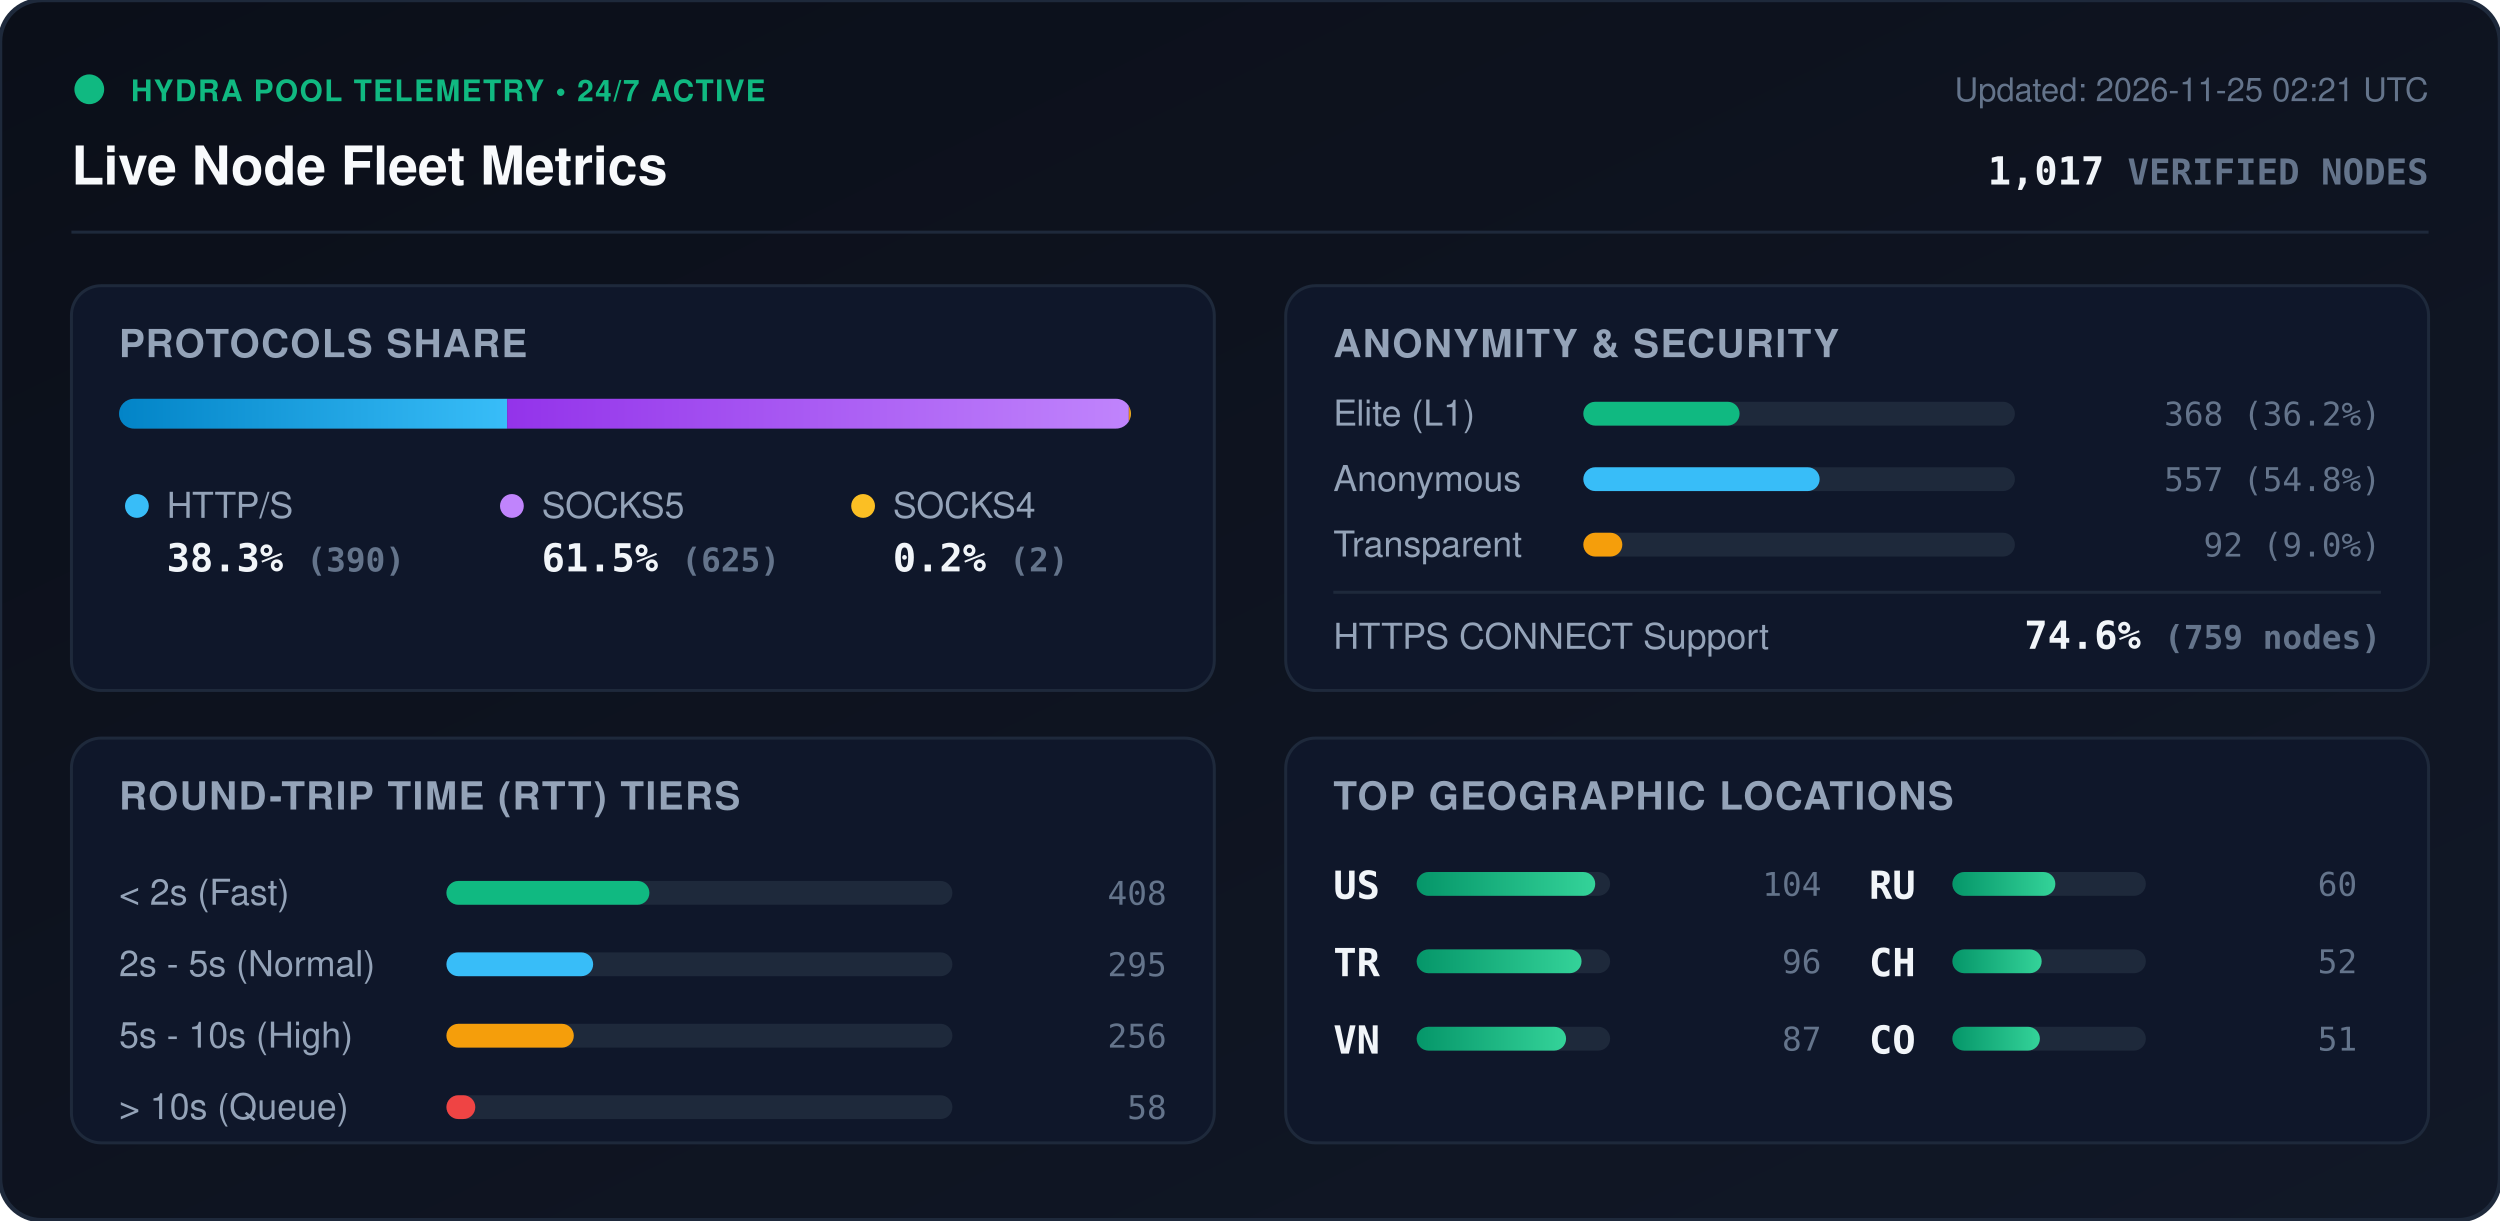
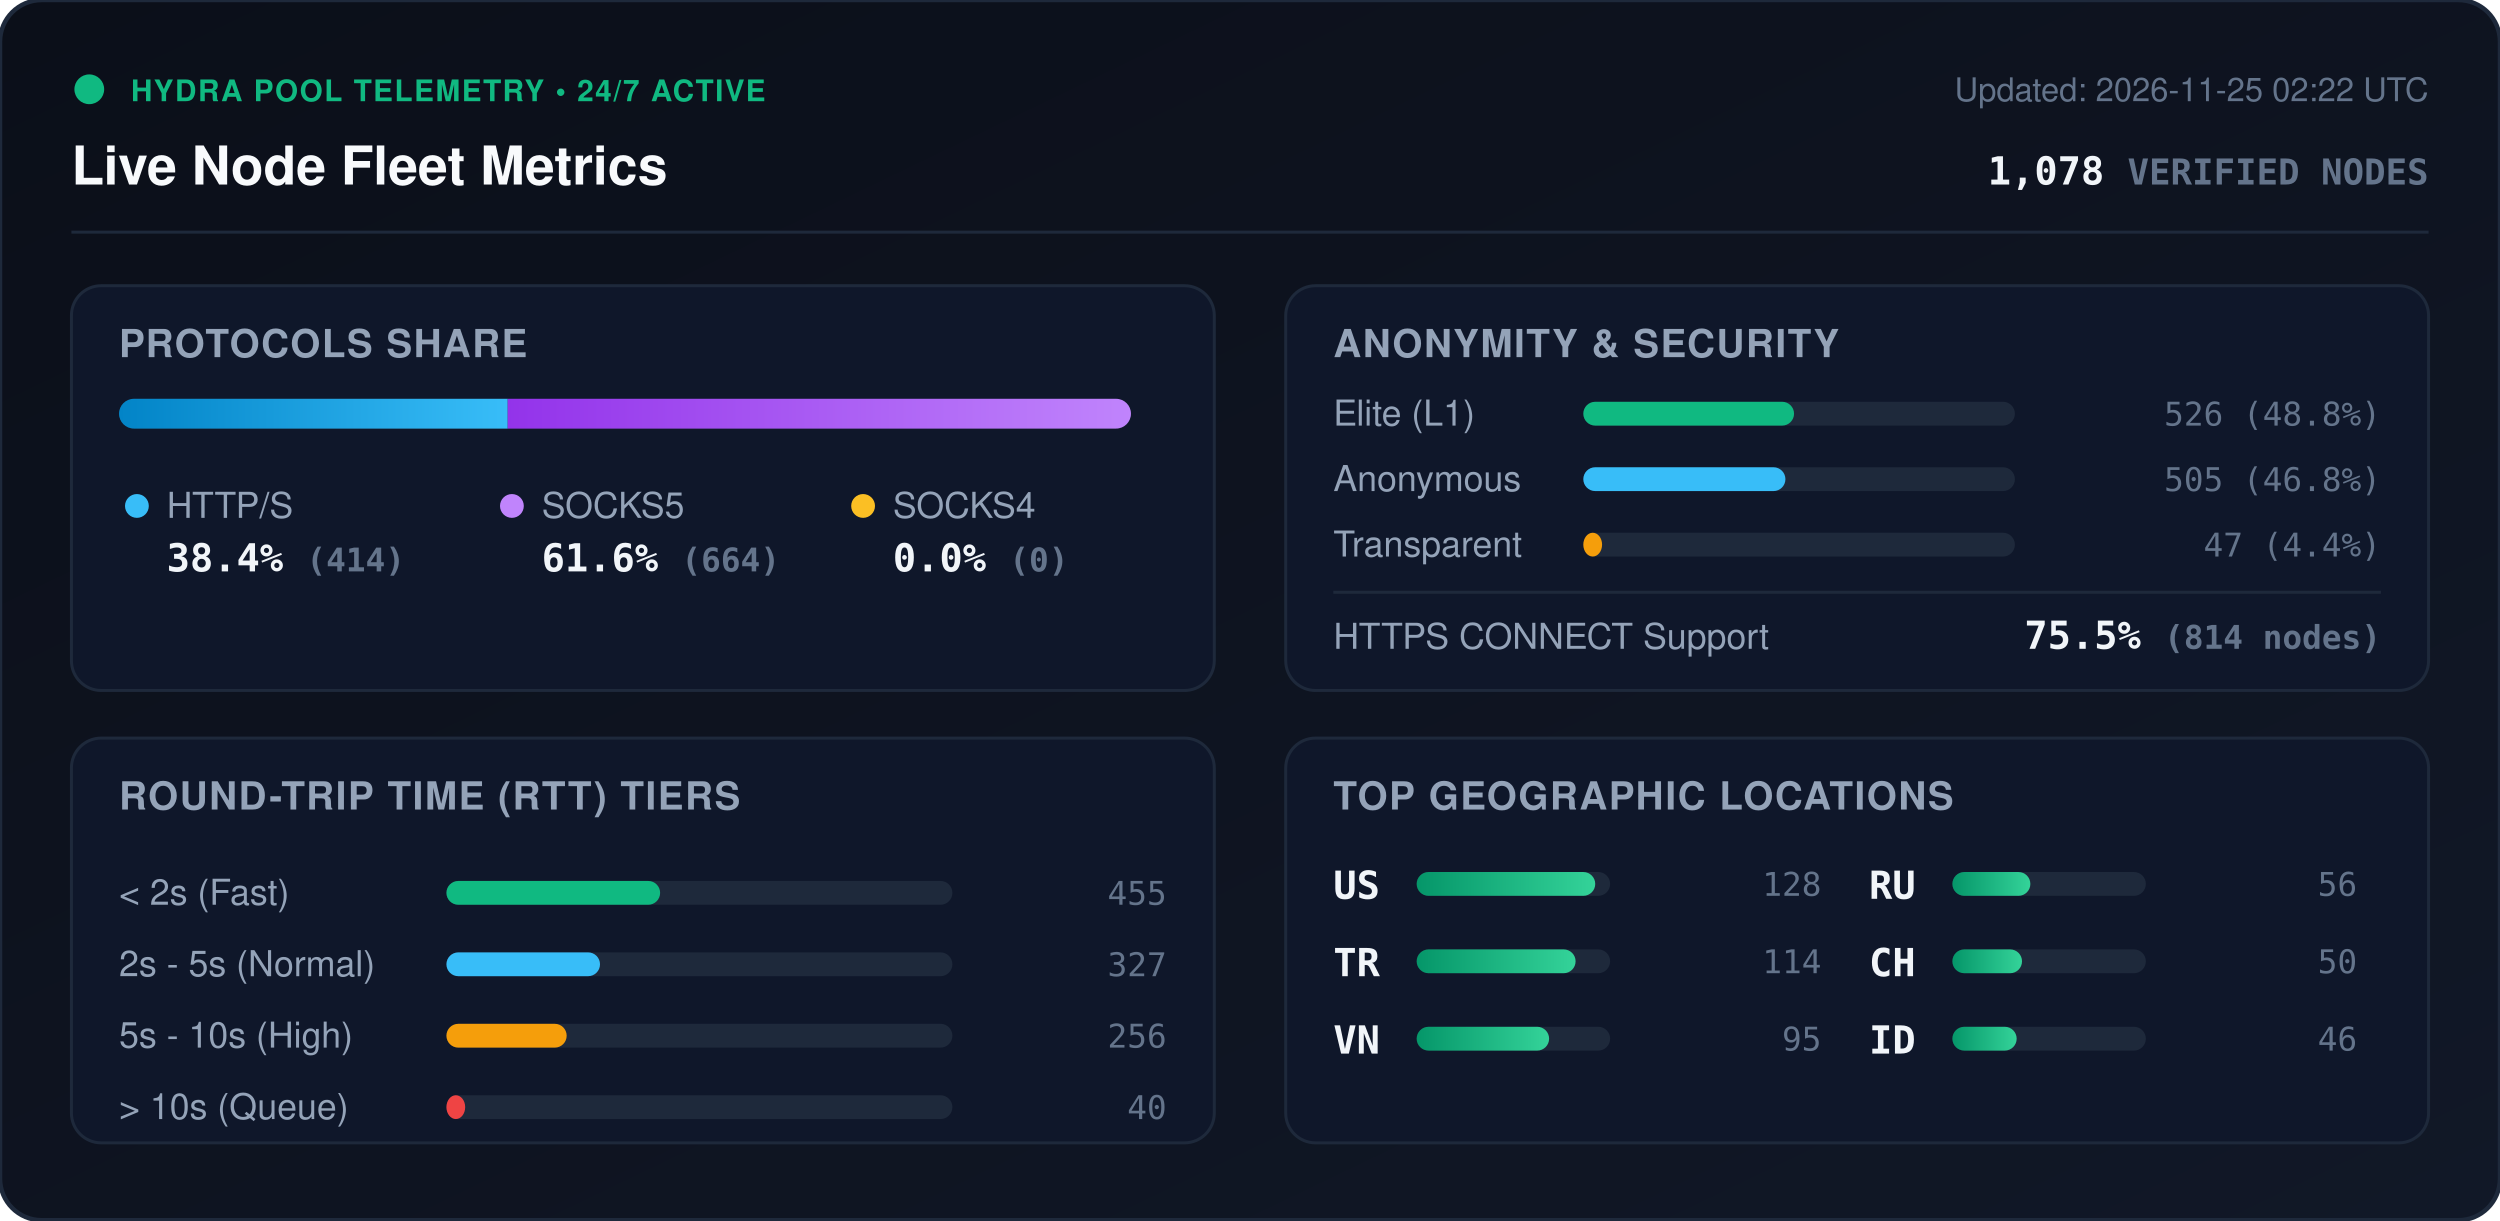
<svg xmlns="http://www.w3.org/2000/svg" viewBox="0 0 840 410" width="840" height="410" style="max-width: 100%; height: auto;">
  <defs>
    <linearGradient id="bg" x1="0%" y1="0%" x2="100%" y2="100%">
      <stop offset="0%" stop-color="#0b0f19" />
      <stop offset="100%" stop-color="#111827" />
    </linearGradient>
    <linearGradient id="bar-http" x1="0%" y1="0%" x2="100%" y2="0%">
      <stop offset="0%" stop-color="#0284c7" />
      <stop offset="100%" stop-color="#38bdf8" />
    </linearGradient>
    <linearGradient id="bar-socks5" x1="0%" y1="0%" x2="100%" y2="0%">
      <stop offset="0%" stop-color="#9333ea" />
      <stop offset="100%" stop-color="#c084fc" />
    </linearGradient>
    <linearGradient id="bar-socks4" x1="0%" y1="0%" x2="100%" y2="0%">
      <stop offset="0%" stop-color="#d97706" />
      <stop offset="100%" stop-color="#fbbf24" />
    </linearGradient>
    <linearGradient id="bar-green" x1="0%" y1="0%" x2="100%" y2="0%">
      <stop offset="0%" stop-color="#059669" />
      <stop offset="100%" stop-color="#34d399" />
    </linearGradient>
    <clipPath id="prog-track-clip">
      <rect width="340.0" height="10" rx="5" />
    </clipPath>
    <style>
      .title { font: 700 18px -apple-system, BlinkMacSystemFont, 'Segoe UI', Helvetica, Arial, sans-serif; fill: #f8fafc; }
      .sub { font: 500 11px -apple-system, BlinkMacSystemFont, 'Segoe UI', Helvetica, Arial, sans-serif; fill: #64748b; }
      .section-hdr { font: 600 13px -apple-system, BlinkMacSystemFont, 'Segoe UI', Helvetica, Arial, sans-serif; fill: #94a3b8; letter-spacing: 0.5px; }
      .metric-val { font: 700 13px -apple-system, BlinkMacSystemFont, 'Segoe UI', Helvetica, Arial, sans-serif; fill: #f1f5f9; }
      .metric-lbl { font: 500 12px -apple-system, BlinkMacSystemFont, 'Segoe UI', Helvetica, Arial, sans-serif; fill: #94a3b8; }
      .badge-txt { font: 700 10px -apple-system, BlinkMacSystemFont, 'Segoe UI', Helvetica, Arial, sans-serif; fill: #10b981; letter-spacing: 0.5px; }
      .mono { font-family: ui-monospace, SFMono-Regular, Menlo, Monaco, Consolas, monospace; }
      .pulse { animation: beacon 2s infinite ease-in-out; }
      @keyframes beacon { 0%, 100% { opacity: 1; } 50% { opacity: 0.35; } }
    </style>
  </defs>
  <rect width="840" height="410" rx="14" fill="url(#bg)" stroke="#1e293b" stroke-width="1.5" />
  <g transform="translate(24, 24)">
    <circle cx="6" cy="6" r="5" fill="#10b981" class="pulse" />
    <text x="20" y="10" class="badge-txt">HYDRA POOL TELEMETRY • 24/7 ACTIVE</text>
    <text x="0" y="38" class="title">Live Node Fleet Metrics</text>
-     <text x="792" y="10" text-anchor="end" class="sub">Updated: 2026-11-25 02:21 UTC</text>
-     <text x="792" y="38" text-anchor="end" class="metric-val mono" fill="#38bdf8">1,017 <tspan font-size="12" fill="#64748b">VERIFIED NODES</tspan>
+     <text x="792" y="10" text-anchor="end" class="sub">Updated: 2026-11-25 02:22 UTC</text>
+     <text x="792" y="38" text-anchor="end" class="metric-val mono" fill="#38bdf8">1,078 <tspan font-size="12" fill="#64748b">VERIFIED NODES</tspan>
    </text>
  </g>
  <line x1="24" y1="78" x2="816" y2="78" stroke="#1e293b" stroke-width="1" />
  <g transform="translate(24, 96)">
    <rect width="384" height="136" rx="10" fill="#0f172a" stroke="#1e293b" />
    <text x="16" y="24" class="section-hdr">PROTOCOLS SHARE</text>
    <g transform="translate(16, 38)">
      <rect width="340.0" height="10" rx="5" fill="#1e293b" />
      <g clip-path="url(#prog-track-clip)">
-         <rect x="0" width="130.4" height="10" fill="url(#bar-http)" />
-         <rect x="130.4" width="208.9" height="10" fill="url(#bar-socks5)" />
-         <rect x="339.3" width="0.7" height="10" fill="url(#bar-socks4)" />
+         <rect x="0" width="130.6" height="10" fill="url(#bar-http)" />
+         <rect x="130.6" width="209.4" height="10" fill="url(#bar-socks5)" />
+         <rect x="340.0" width="0.0" height="10" fill="url(#bar-socks4)" />
      </g>
    </g>
    <g transform="translate(16, 68)">
      <circle cx="6" cy="6" r="4" fill="#38bdf8" />
      <text x="16" y="10" class="metric-lbl">HTTP/S</text>
-       <text x="16" y="28" class="metric-val mono">38.3% <tspan font-size="11" fill="#64748b">(390)</tspan>
+       <text x="16" y="28" class="metric-val mono">38.4% <tspan font-size="11" fill="#64748b">(414)</tspan>
      </text>
      <circle cx="132" cy="6" r="4" fill="#c084fc" />
      <text x="142" y="10" class="metric-lbl">SOCKS5</text>
-       <text x="142" y="28" class="metric-val mono">61.5% <tspan font-size="11" fill="#64748b">(625)</tspan>
+       <text x="142" y="28" class="metric-val mono">61.6% <tspan font-size="11" fill="#64748b">(664)</tspan>
      </text>
      <circle cx="250" cy="6" r="4" fill="#fbbf24" />
      <text x="260" y="10" class="metric-lbl">SOCKS4</text>
-       <text x="260" y="28" class="metric-val mono">0.2% <tspan font-size="11" fill="#64748b">(2)</tspan>
+       <text x="260" y="28" class="metric-val mono">0.0% <tspan font-size="11" fill="#64748b">(0)</tspan>
      </text>
    </g>
  </g>
  <g transform="translate(432, 96)">
    <rect width="384" height="136" rx="10" fill="#0f172a" stroke="#1e293b" />
    <text x="16" y="24" class="section-hdr">ANONYMITY &amp; SECURITY</text>
    <text x="16" y="47" class="metric-lbl">Elite (L1)</text>
    <rect x="100" y="39" width="145.0" height="8" rx="4" fill="#1e293b" />
-     <rect x="100" y="39" width="52.5" height="8" rx="4" fill="#10b981" />
-     <text x="368" y="47" text-anchor="end" class="mono sub" fill="#e2e8f0">368 (36.2%)</text>
+     <rect x="100" y="39" width="70.8" height="8" rx="4" fill="#10b981" />
+     <text x="368" y="47" text-anchor="end" class="mono sub" fill="#e2e8f0">526 (48.8%)</text>
    <text x="16" y="69" class="metric-lbl">Anonymous</text>
    <rect x="100" y="61" width="145.0" height="8" rx="4" fill="#1e293b" />
-     <rect x="100" y="61" width="79.4" height="8" rx="4" fill="#38bdf8" />
-     <text x="368" y="69" text-anchor="end" class="mono sub" fill="#e2e8f0">557 (54.8%)</text>
+     <rect x="100" y="61" width="67.9" height="8" rx="4" fill="#38bdf8" />
+     <text x="368" y="69" text-anchor="end" class="mono sub" fill="#e2e8f0">505 (46.8%)</text>
    <text x="16" y="91" class="metric-lbl">Transparent</text>
    <rect x="100" y="83" width="145.0" height="8" rx="4" fill="#1e293b" />
-     <rect x="100" y="83" width="13.1" height="8" rx="4" fill="#f59e0b" />
-     <text x="368" y="91" text-anchor="end" class="mono sub" fill="#e2e8f0">92 (9.0%)</text>
+     <rect x="100" y="83" width="6.3" height="8" rx="4" fill="#f59e0b" />
+     <text x="368" y="91" text-anchor="end" class="mono sub" fill="#e2e8f0">47 (4.4%)</text>
    <line x1="16" y1="103" x2="368" y2="103" stroke="#1e293b" stroke-width="1" />
    <text x="16" y="122" class="metric-lbl">HTTPS CONNECT Support</text>
-     <text x="368" y="122" text-anchor="end" class="metric-val mono" fill="#34d399">74.6% <tspan font-size="11" fill="#64748b">(759 nodes)</tspan>
+     <text x="368" y="122" text-anchor="end" class="metric-val mono" fill="#34d399">75.5% <tspan font-size="11" fill="#64748b">(814 nodes)</tspan>
    </text>
  </g>
  <g transform="translate(24, 248)">
    <rect width="384" height="136" rx="10" fill="#0f172a" stroke="#1e293b" />
    <text x="16" y="24" class="section-hdr">ROUND-TRIP TIME (RTT) TIERS</text>
    <g transform="translate(16, 42)">
      <text x="0" y="14" class="metric-lbl">&lt; 2s (Fast)</text>
      <rect x="110" y="6" width="170" height="8" rx="4" fill="#1e293b" />
-       <rect x="110" y="6" width="68.2" height="8" rx="4" fill="#10b981" />
-       <text x="352" y="14" text-anchor="end" class="mono sub">408</text>
+       <rect x="110" y="6" width="71.8" height="8" rx="4" fill="#10b981" />
+       <text x="352" y="14" text-anchor="end" class="mono sub">455</text>
      <text x="0" y="38" class="metric-lbl">2s - 5s (Normal)</text>
      <rect x="110" y="30" width="170" height="8" rx="4" fill="#1e293b" />
-       <rect x="110" y="30" width="49.3" height="8" rx="4" fill="#38bdf8" />
-       <text x="352" y="38" text-anchor="end" class="mono sub">295</text>
+       <rect x="110" y="30" width="51.6" height="8" rx="4" fill="#38bdf8" />
+       <text x="352" y="38" text-anchor="end" class="mono sub">327</text>
      <text x="0" y="62" class="metric-lbl">5s - 10s (High)</text>
      <rect x="110" y="54" width="170" height="8" rx="4" fill="#1e293b" />
-       <rect x="110" y="54" width="42.8" height="8" rx="4" fill="#f59e0b" />
+       <rect x="110" y="54" width="40.4" height="8" rx="4" fill="#f59e0b" />
      <text x="352" y="62" text-anchor="end" class="mono sub">256</text>
      <text x="0" y="86" class="metric-lbl">&gt; 10s (Queue)</text>
      <rect x="110" y="78" width="170" height="8" rx="4" fill="#1e293b" />
-       <rect x="110" y="78" width="9.7" height="8" rx="4" fill="#ef4444" />
-       <text x="352" y="86" text-anchor="end" class="mono sub">58</text>
+       <rect x="110" y="78" width="6.3" height="8" rx="4" fill="#ef4444" />
+       <text x="352" y="86" text-anchor="end" class="mono sub">40</text>
    </g>
  </g>
  <g transform="translate(432, 248)">
    <rect width="384" height="136" rx="10" fill="#0f172a" stroke="#1e293b" />
    <text x="16" y="24" class="section-hdr">TOP GEOGRAPHIC LOCATIONS</text>
    <g transform="translate(16, 42)">
      <g transform="translate(0, 0)">
        <text x="0" y="12" class="mono metric-val" font-size="12">US</text>
        <rect x="28" y="3" width="65" height="8" rx="4" fill="#1e293b" />
        <rect x="28" y="3" width="60.0" height="8" rx="4" fill="url(#bar-green)" />
-         <text x="164" y="11" text-anchor="end" class="mono sub">104</text>
+         <text x="164" y="11" text-anchor="end" class="mono sub">128</text>
      </g>
      <g transform="translate(0, 26)">
        <text x="0" y="12" class="mono metric-val" font-size="12">TR</text>
        <rect x="28" y="3" width="65" height="8" rx="4" fill="#1e293b" />
-         <rect x="28" y="3" width="55.4" height="8" rx="4" fill="url(#bar-green)" />
-         <text x="164" y="11" text-anchor="end" class="mono sub">96</text>
+         <rect x="28" y="3" width="53.4" height="8" rx="4" fill="url(#bar-green)" />
+         <text x="164" y="11" text-anchor="end" class="mono sub">114</text>
      </g>
      <g transform="translate(0, 52)">
        <text x="0" y="12" class="mono metric-val" font-size="12">VN</text>
        <rect x="28" y="3" width="65" height="8" rx="4" fill="#1e293b" />
-         <rect x="28" y="3" width="50.2" height="8" rx="4" fill="url(#bar-green)" />
-         <text x="164" y="11" text-anchor="end" class="mono sub">87</text>
+         <rect x="28" y="3" width="44.5" height="8" rx="4" fill="url(#bar-green)" />
+         <text x="164" y="11" text-anchor="end" class="mono sub">95</text>
      </g>
      <g transform="translate(180, 0)">
        <text x="0" y="12" class="mono metric-val" font-size="12">RU</text>
        <rect x="28" y="3" width="65" height="8" rx="4" fill="#1e293b" />
-         <rect x="28" y="3" width="34.6" height="8" rx="4" fill="url(#bar-green)" />
-         <text x="164" y="11" text-anchor="end" class="mono sub">60</text>
+         <rect x="28" y="3" width="26.2" height="8" rx="4" fill="url(#bar-green)" />
+         <text x="164" y="11" text-anchor="end" class="mono sub">56</text>
      </g>
      <g transform="translate(180, 26)">
        <text x="0" y="12" class="mono metric-val" font-size="12">CH</text>
        <rect x="28" y="3" width="65" height="8" rx="4" fill="#1e293b" />
-         <rect x="28" y="3" width="30.0" height="8" rx="4" fill="url(#bar-green)" />
-         <text x="164" y="11" text-anchor="end" class="mono sub">52</text>
+         <rect x="28" y="3" width="23.4" height="8" rx="4" fill="url(#bar-green)" />
+         <text x="164" y="11" text-anchor="end" class="mono sub">50</text>
      </g>
      <g transform="translate(180, 52)">
-         <text x="0" y="12" class="mono metric-val" font-size="12">CO</text>
+         <text x="0" y="12" class="mono metric-val" font-size="12">ID</text>
        <rect x="28" y="3" width="65" height="8" rx="4" fill="#1e293b" />
-         <rect x="28" y="3" width="29.4" height="8" rx="4" fill="url(#bar-green)" />
-         <text x="164" y="11" text-anchor="end" class="mono sub">51</text>
+         <rect x="28" y="3" width="21.6" height="8" rx="4" fill="url(#bar-green)" />
+         <text x="164" y="11" text-anchor="end" class="mono sub">46</text>
      </g>
    </g>
  </g>
</svg>
